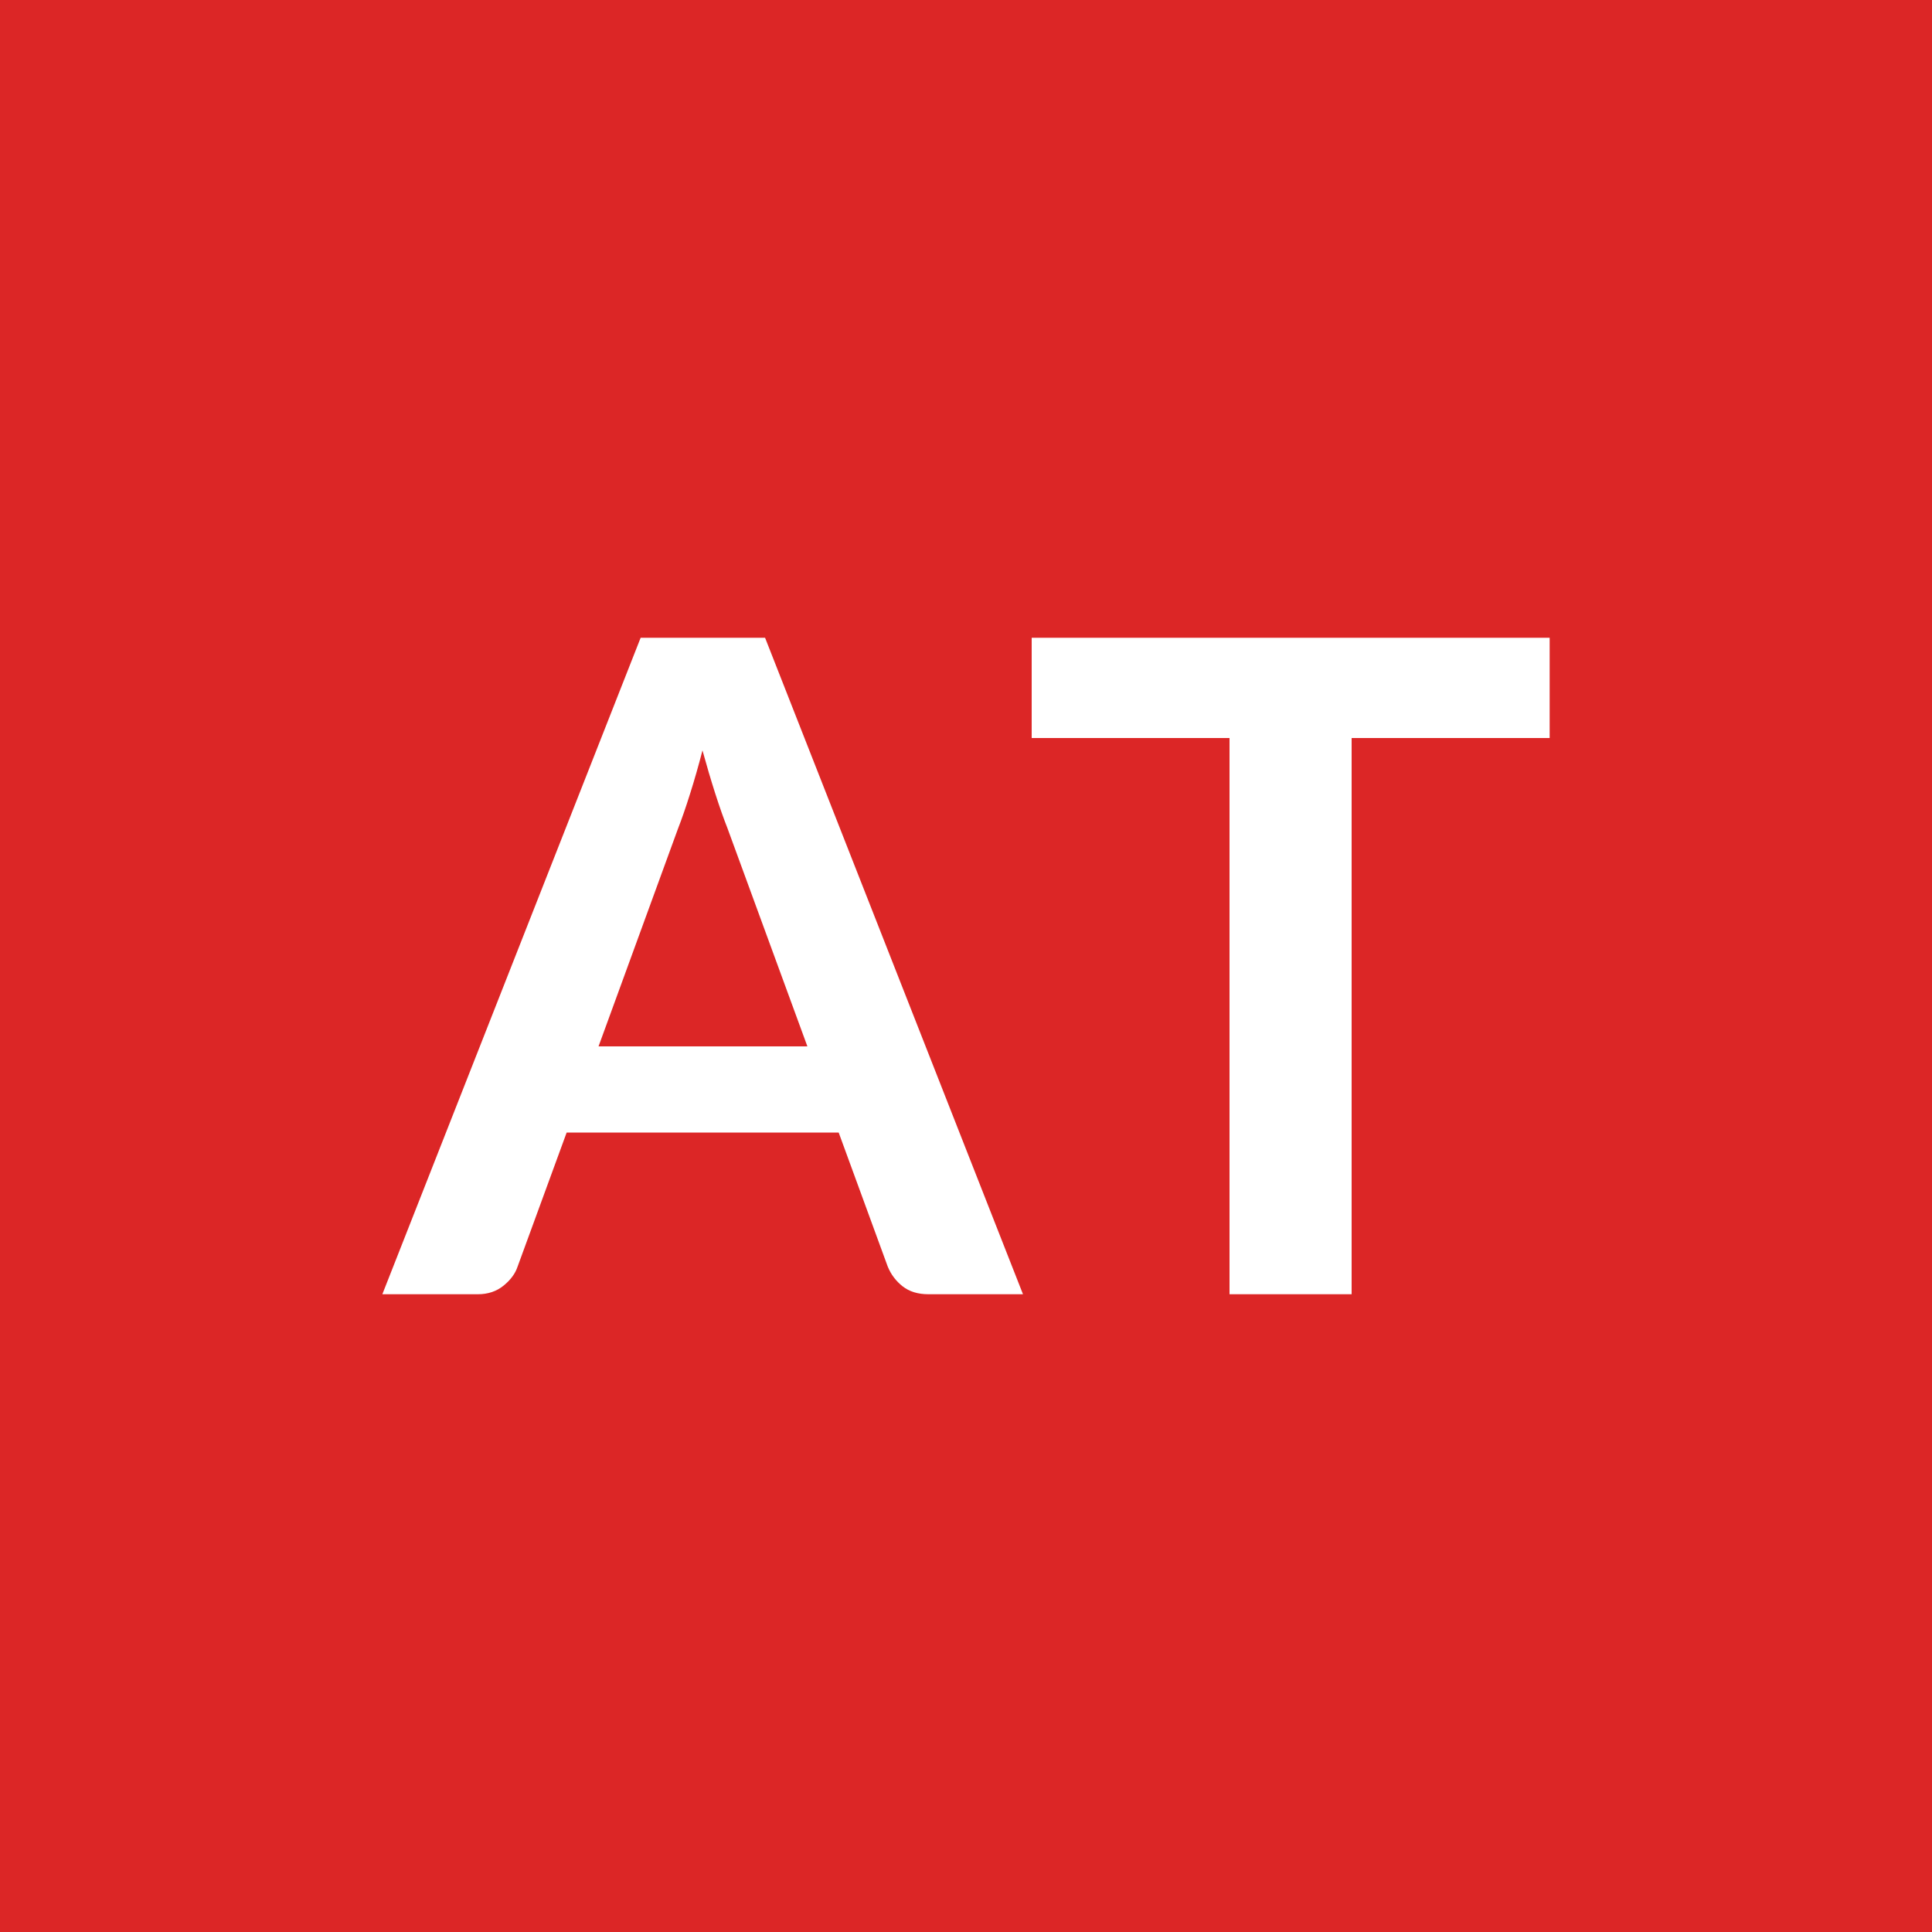
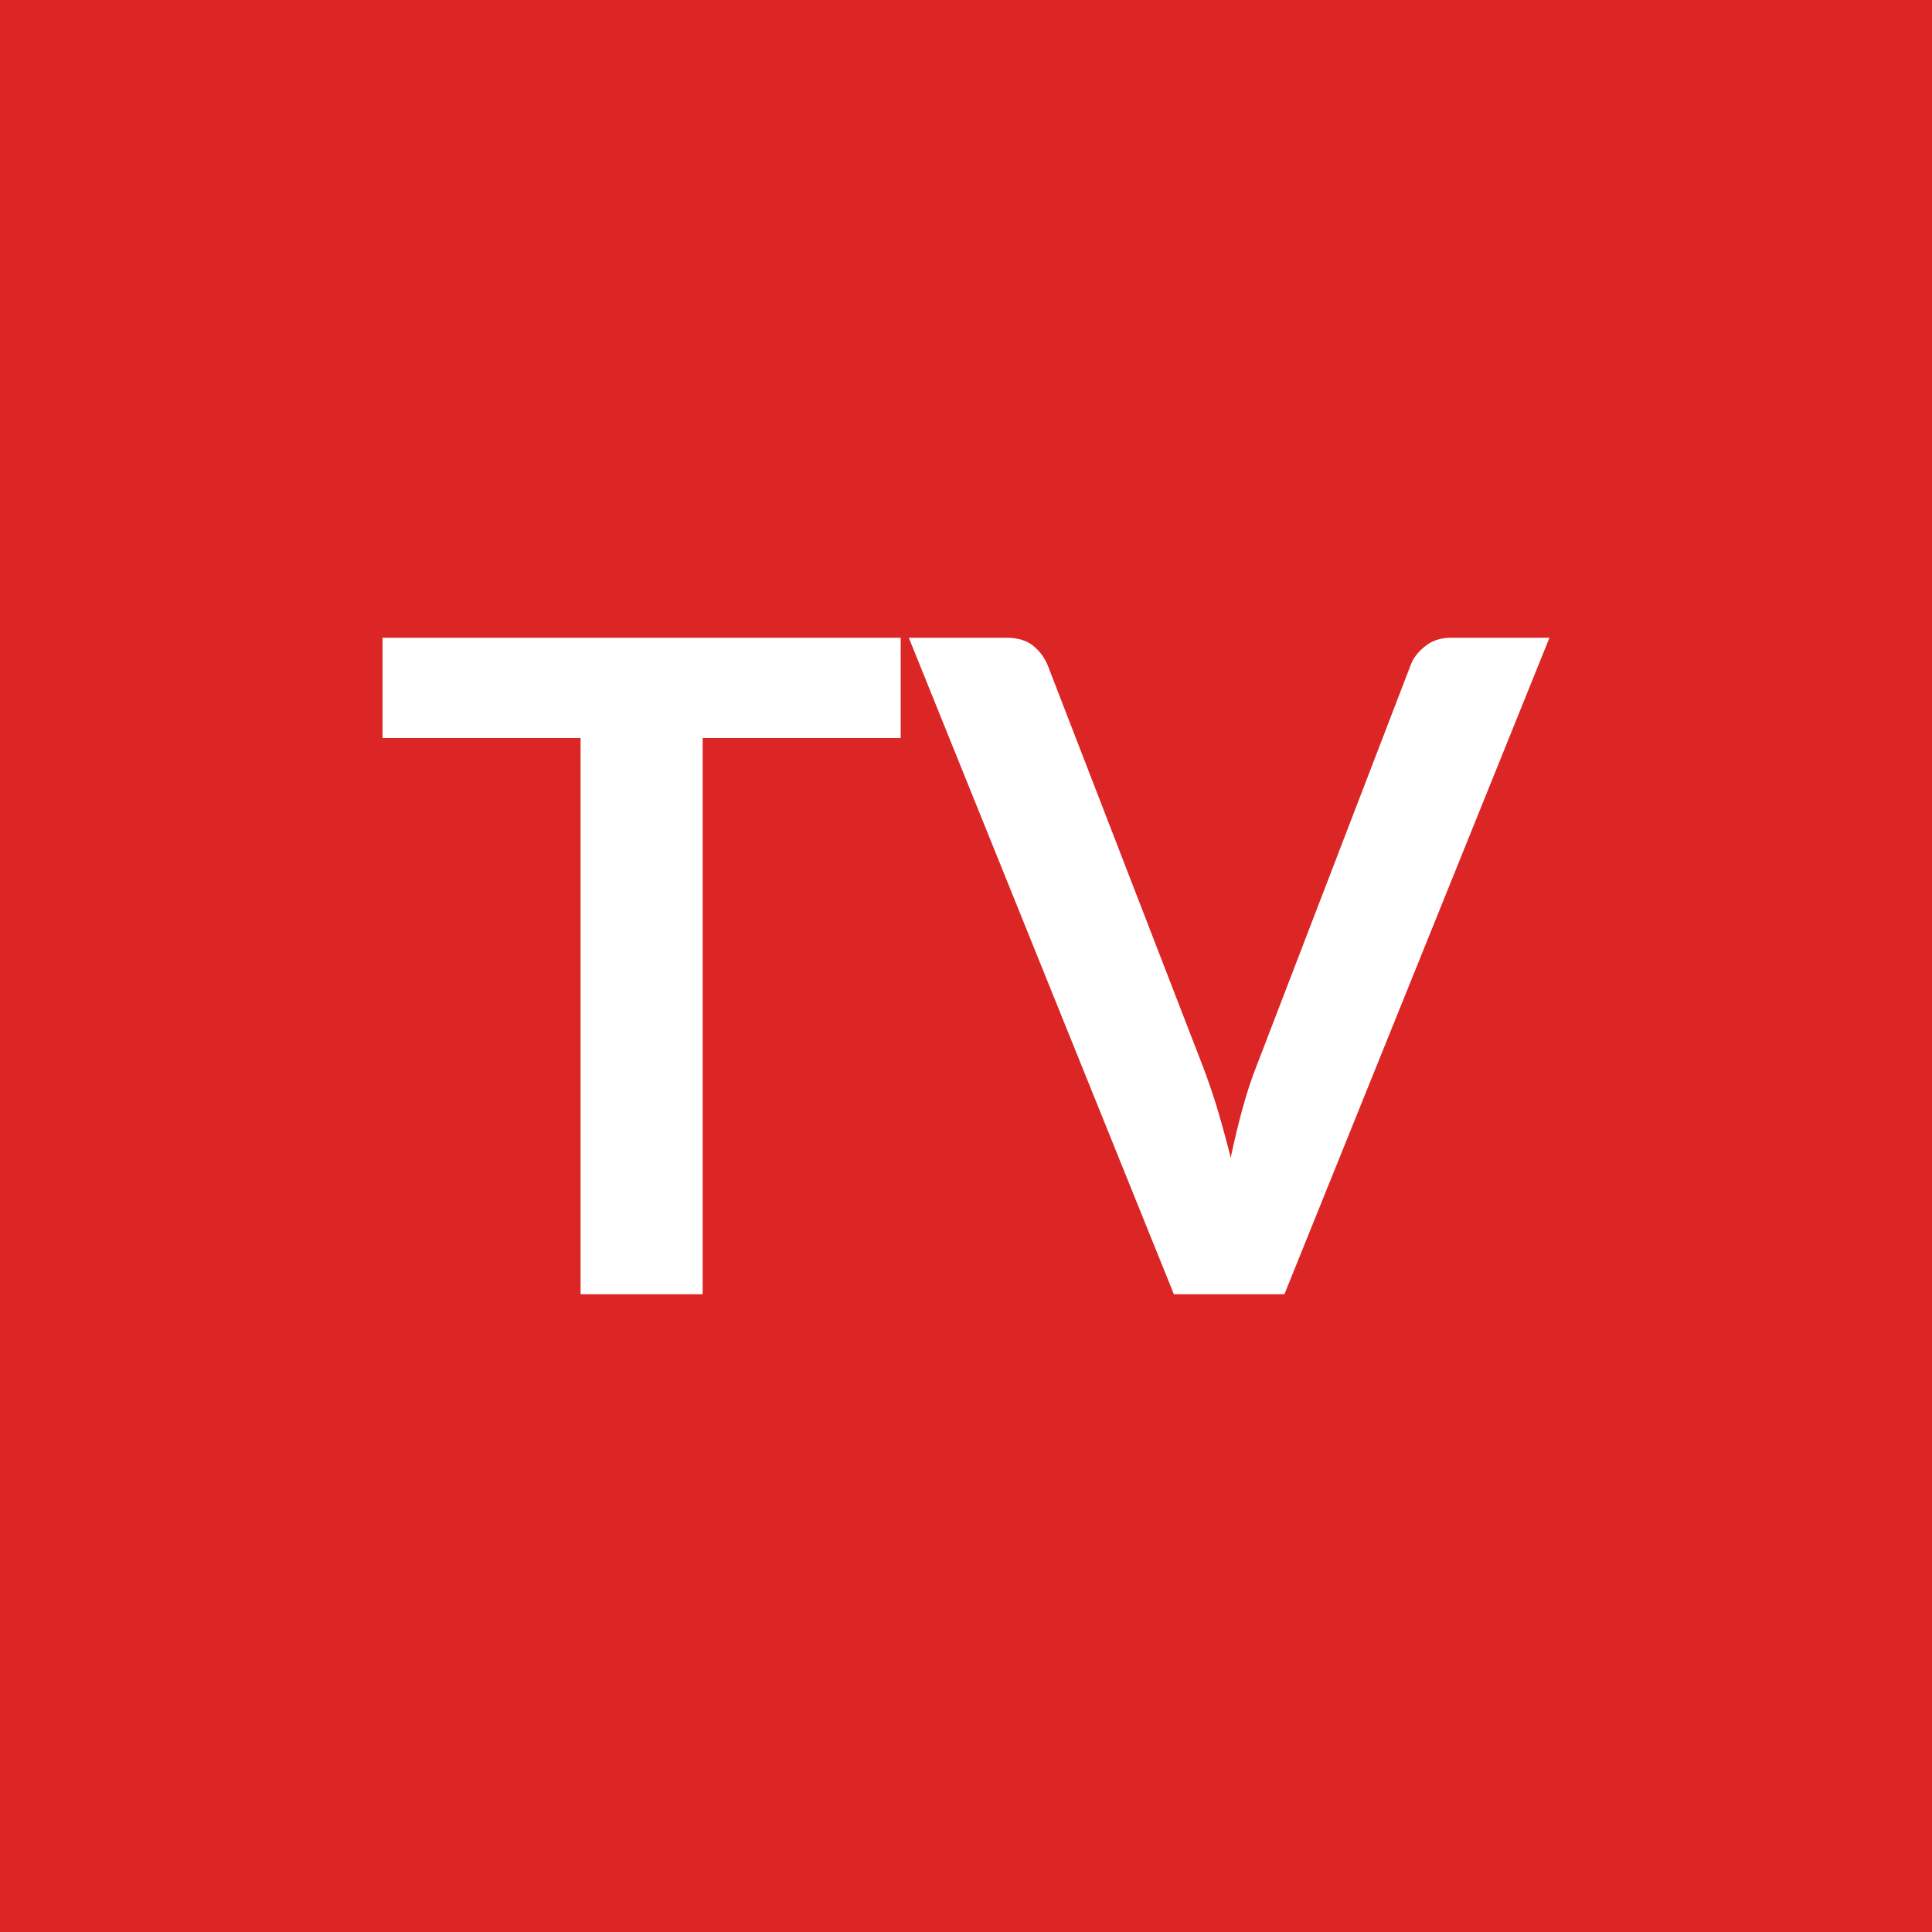
<svg xmlns="http://www.w3.org/2000/svg" width="100" height="100" viewBox="0 0 100 100">
  <rect width="100%" height="100%" fill="#dc2626" />
-   <path fill="#ffffff" d="M30.98 54.16h10.81l-4.14-11.3q-.3-.76-.63-1.79t-.66-2.23q-.31 1.2-.64 2.24-.33 1.05-.63 1.82zm8.62-21.15 13.35 33.98h-4.89q-.82 0-1.34-.41t-.77-1.02l-2.54-6.94H29.33l-2.54 6.94q-.18.54-.72.98-.55.45-1.34.45h-4.94l13.37-33.98zm40.61 0v5.19H69.96v28.79h-6.32V38.2H53.4v-5.19z" />
+   <path fill="#ffffff" d="M46.62 33.01v5.19H36.37v28.79h-6.32V38.2H19.8v-5.19zm28.48 0h5.1L66.48 66.99h-5.72L47.04 33.01h5.08q.82 0 1.34.4.51.4.77 1.03l8.02 20.73q.39 1.01.76 2.22.36 1.21.69 2.53.28-1.32.61-2.53t.73-2.22l7.97-20.73q.19-.54.74-.98.55-.45 1.35-.45" />
</svg>
